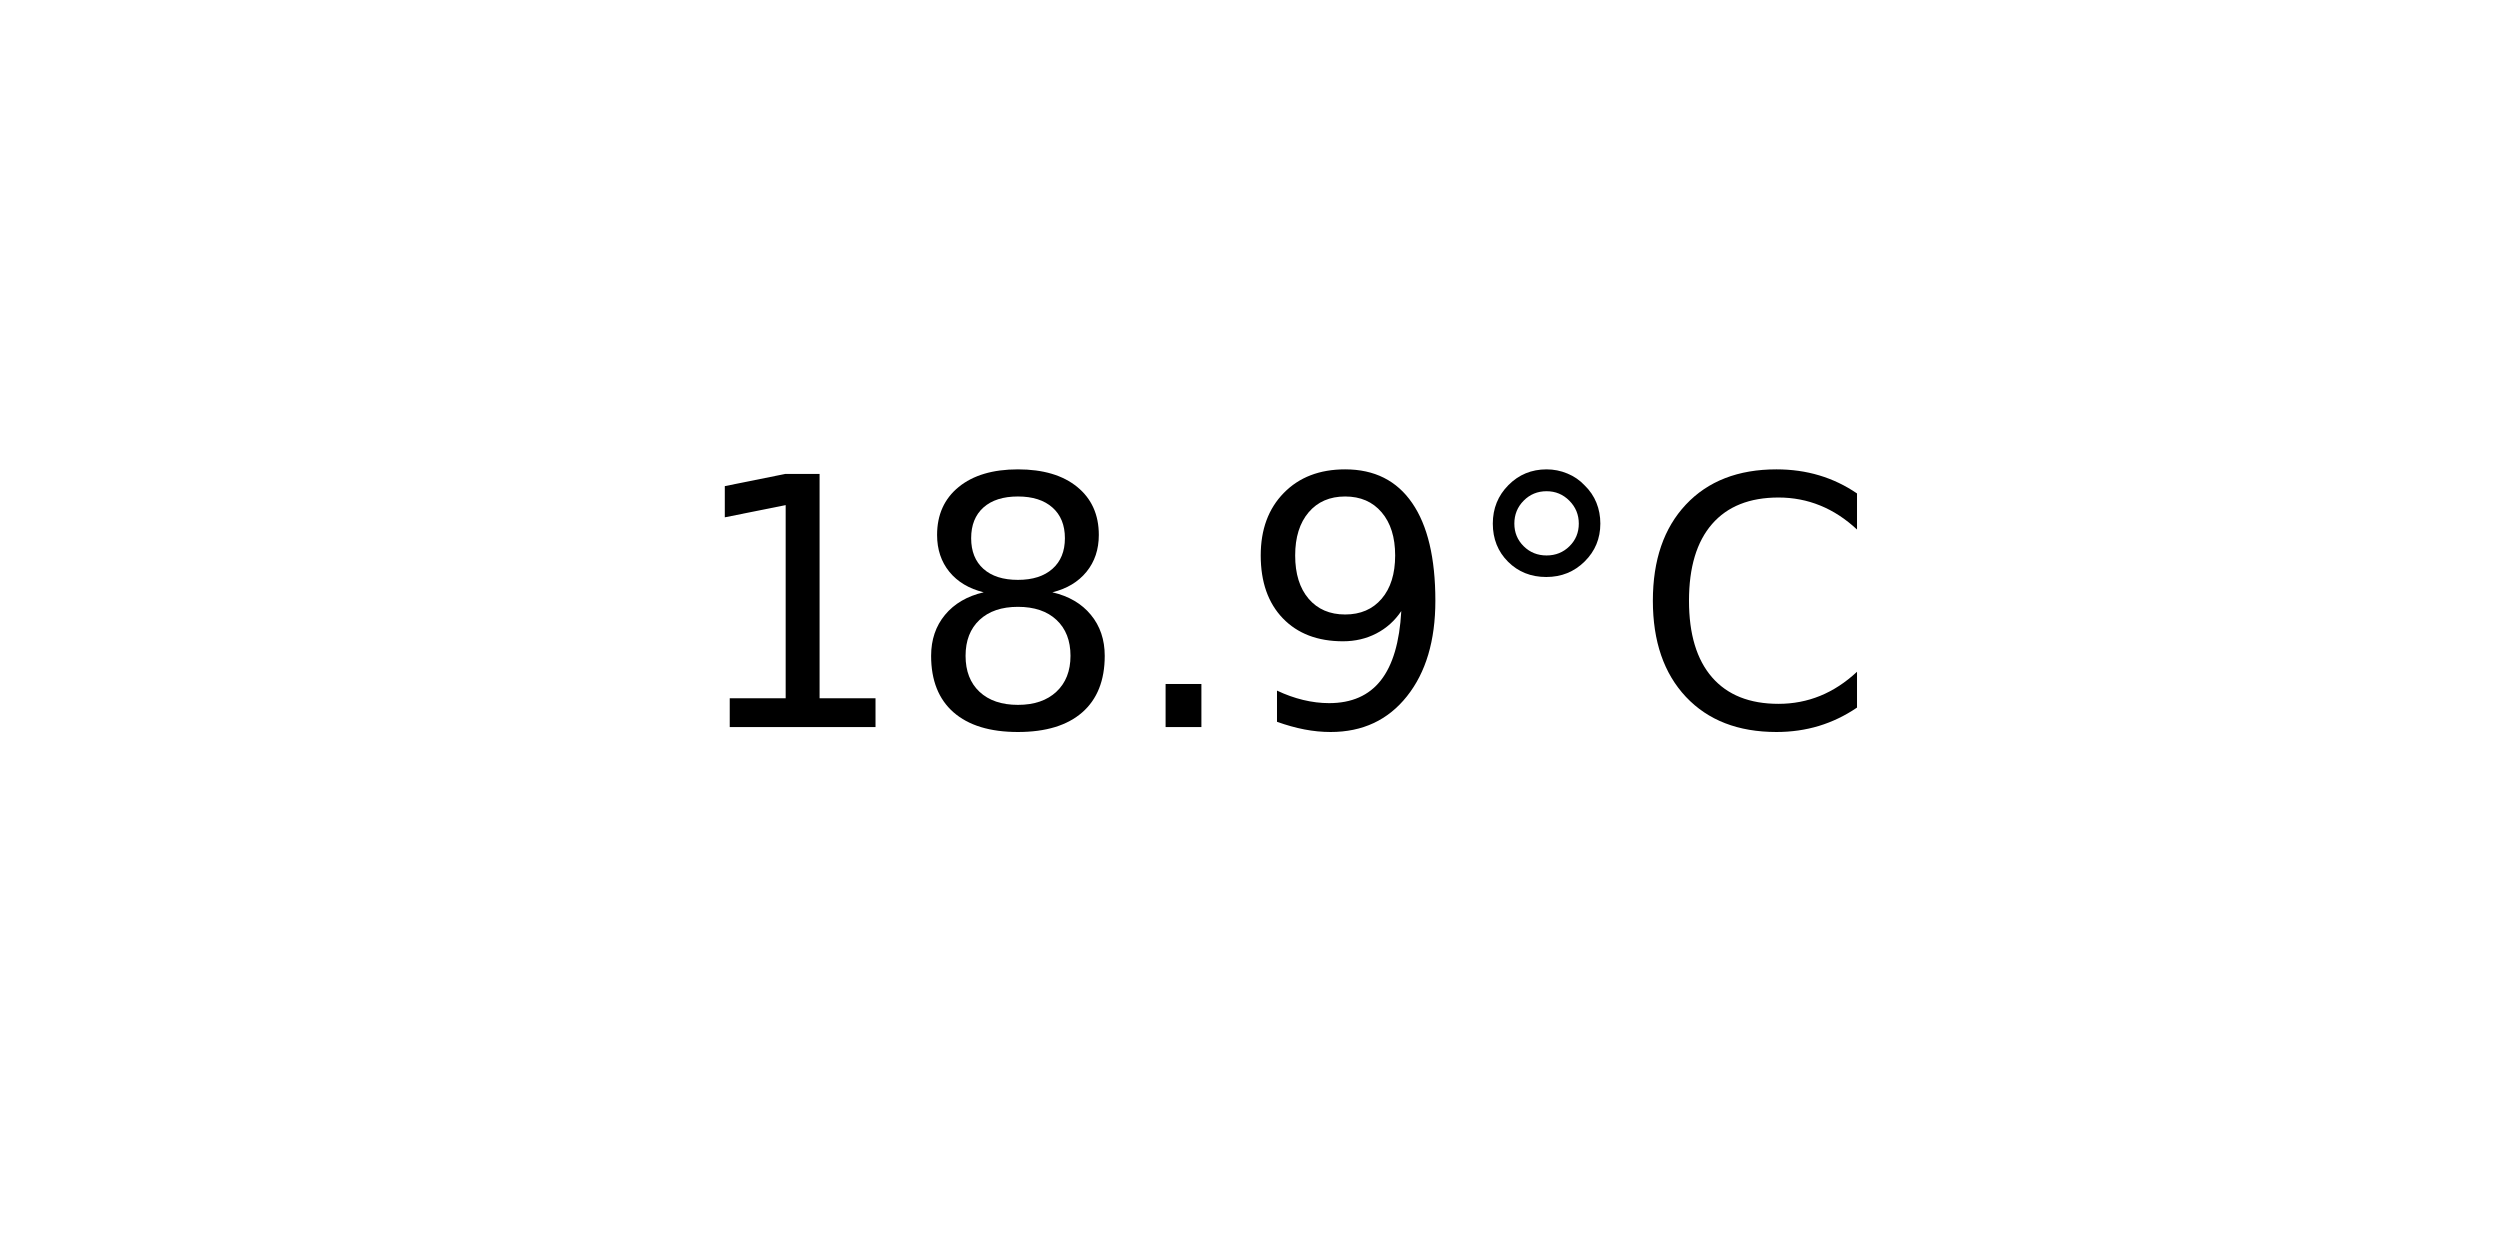
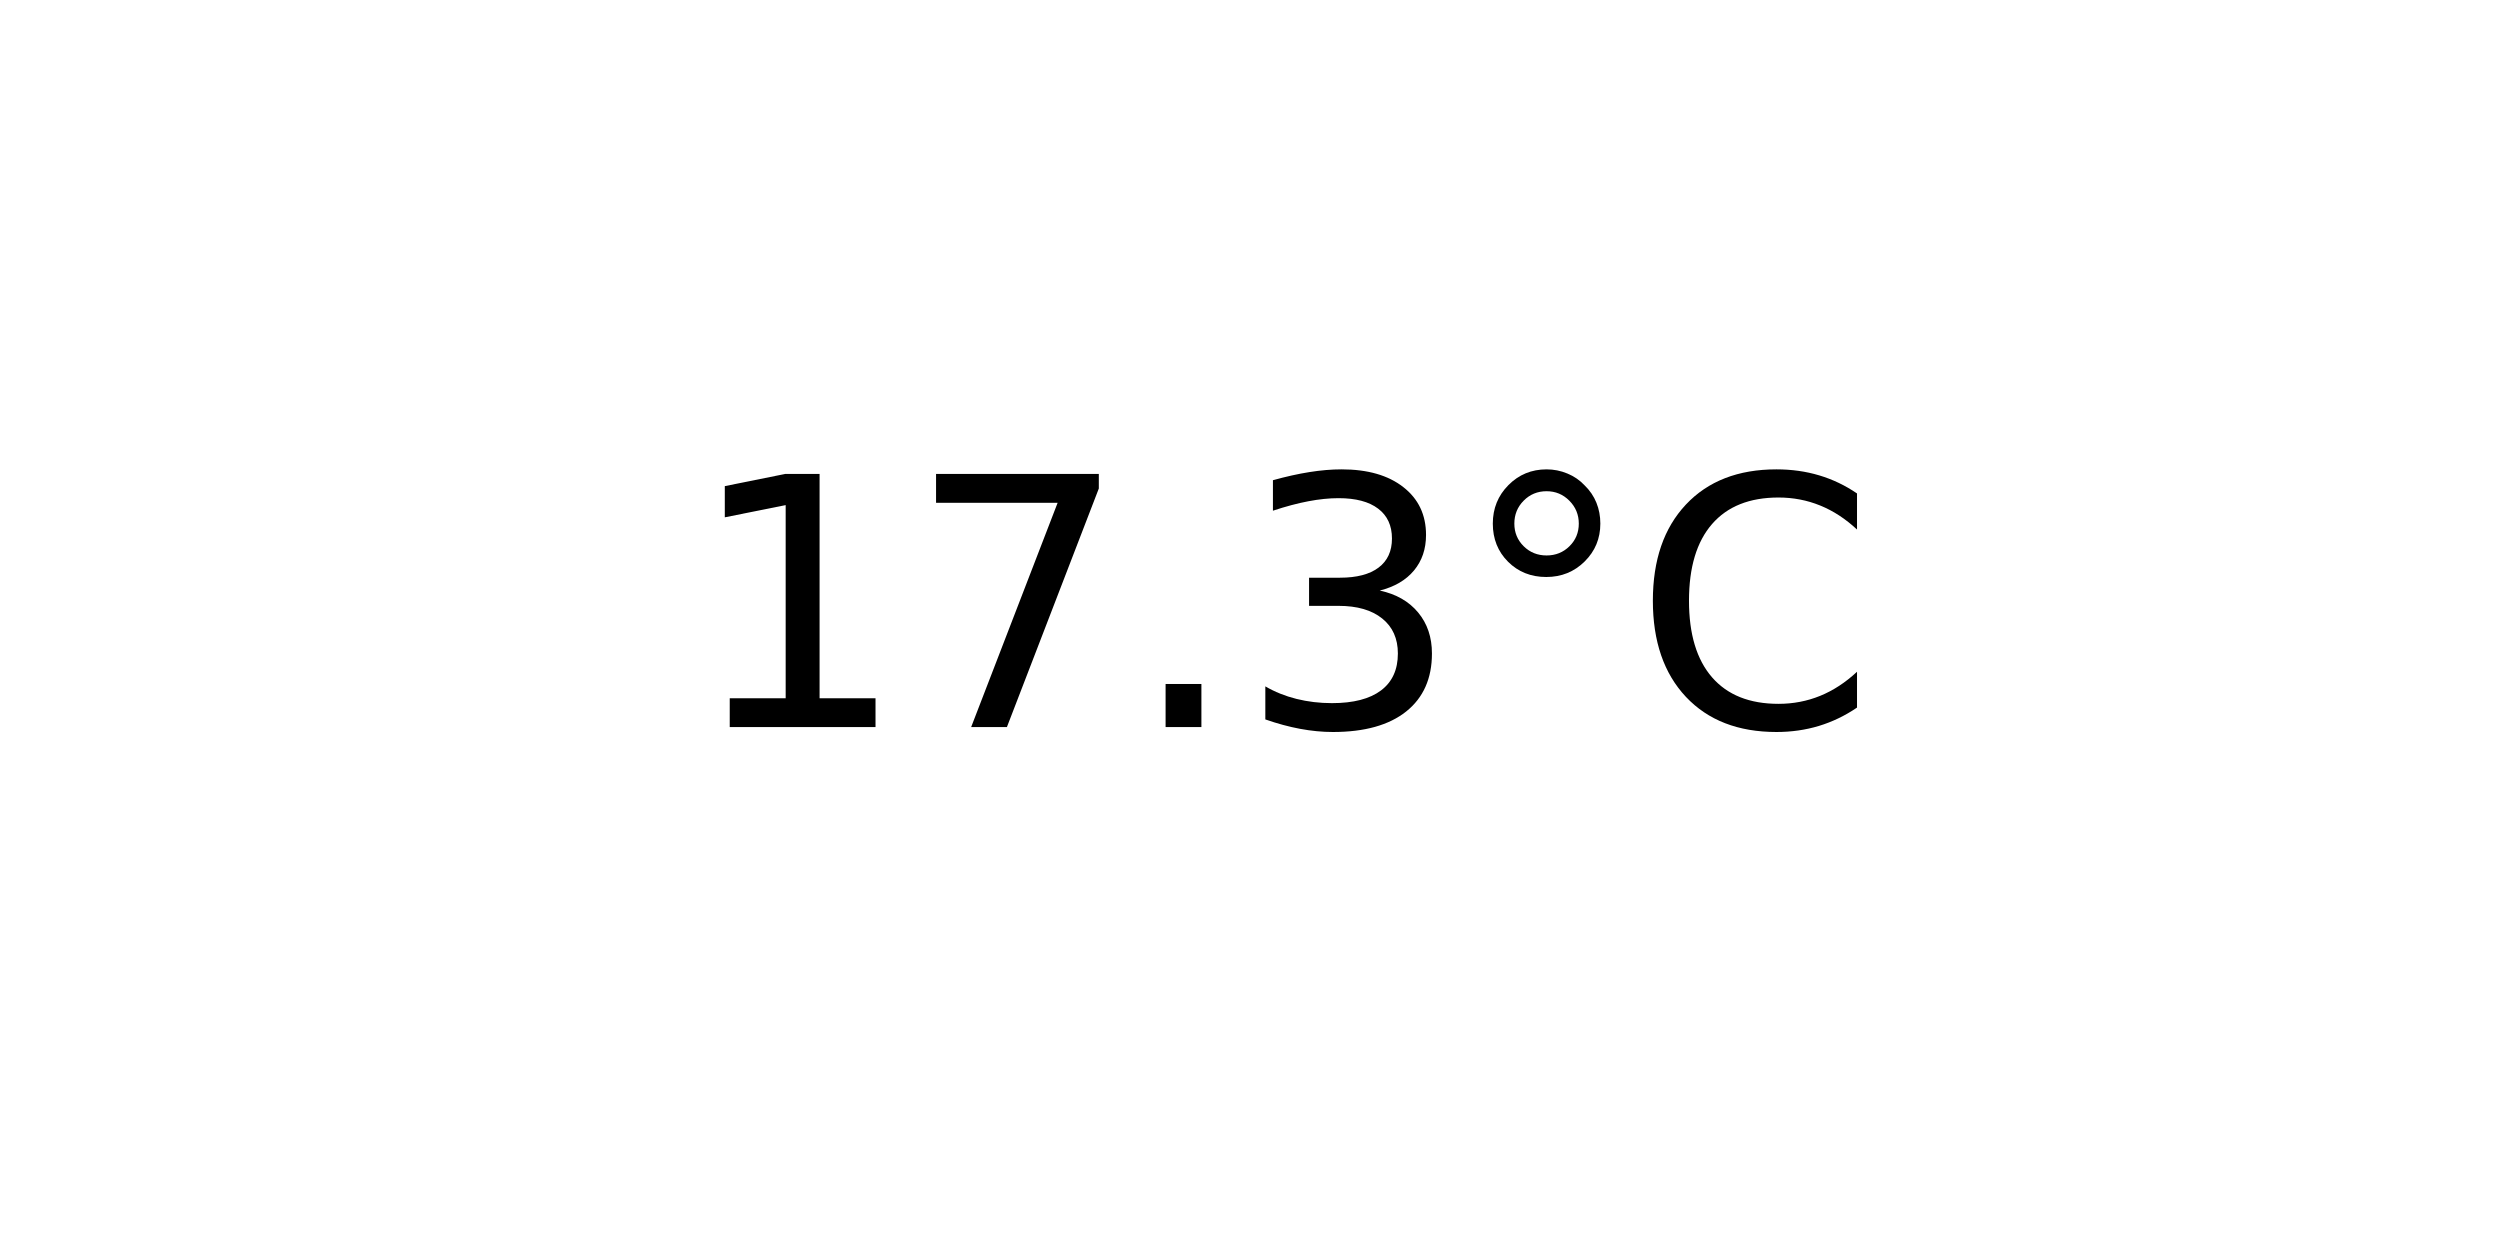
<svg xmlns="http://www.w3.org/2000/svg" xmlns:xlink="http://www.w3.org/1999/xlink" width="72pt" height="36pt" viewBox="0 0 72 36" version="1.1">
  <defs>
    <style type="text/css">*{stroke-linejoin: round; stroke-linecap: butt}</style>
  </defs>
  <g id="figure_1">
    <g id="axes_1">
      <g id="text_1">
        <g transform="translate(19.77578 20.93937) scale(0.1 -0.1)">
          <defs>
            <path id="DejaVuSans-31" d="M 794 531  L 1825 531  L 1825 4091  L 703 3866  L 703 4441  L 1819 4666  L 2450 4666  L 2450 531  L 3481 531  L 3481 0  L 794 0  L 794 531  z " transform="scale(0.015625)" />
-             <path id="DejaVuSans-38" d="M 2034 2216  Q 1584 2216 1326 1975  Q 1069 1734 1069 1313  Q 1069 891 1326 650  Q 1584 409 2034 409  Q 2484 409 2743 651  Q 3003 894 3003 1313  Q 3003 1734 2745 1975  Q 2488 2216 2034 2216  z M 1403 2484  Q 997 2584 770 2862  Q 544 3141 544 3541  Q 544 4100 942 4425  Q 1341 4750 2034 4750  Q 2731 4750 3128 4425  Q 3525 4100 3525 3541  Q 3525 3141 3298 2862  Q 3072 2584 2669 2484  Q 3125 2378 3379 2068  Q 3634 1759 3634 1313  Q 3634 634 3220 271  Q 2806 -91 2034 -91  Q 1263 -91 848 271  Q 434 634 434 1313  Q 434 1759 690 2068  Q 947 2378 1403 2484  z M 1172 3481  Q 1172 3119 1398 2916  Q 1625 2713 2034 2713  Q 2441 2713 2670 2916  Q 2900 3119 2900 3481  Q 2900 3844 2670 4047  Q 2441 4250 2034 4250  Q 1625 4250 1398 4047  Q 1172 3844 1172 3481  z " transform="scale(0.015625)" />
+             <path id="DejaVuSans-37" d="M 525 4666  L 3525 4666  L 3525 4397  L 1831 0  L 1172 0  L 2766 4134  L 525 4134  L 525 4666  z " transform="scale(0.015625)" />
            <path id="DejaVuSans-2e" d="M 684 794  L 1344 794  L 1344 0  L 684 0  L 684 794  z " transform="scale(0.015625)" />
-             <path id="DejaVuSans-39" d="M 703 97  L 703 672  Q 941 559 1184 500  Q 1428 441 1663 441  Q 2288 441 2617 861  Q 2947 1281 2994 2138  Q 2813 1869 2534 1725  Q 2256 1581 1919 1581  Q 1219 1581 811 2004  Q 403 2428 403 3163  Q 403 3881 828 4315  Q 1253 4750 1959 4750  Q 2769 4750 3195 4129  Q 3622 3509 3622 2328  Q 3622 1225 3098 567  Q 2575 -91 1691 -91  Q 1453 -91 1209 -44  Q 966 3 703 97  z M 1959 2075  Q 2384 2075 2632 2365  Q 2881 2656 2881 3163  Q 2881 3666 2632 3958  Q 2384 4250 1959 4250  Q 1534 4250 1286 3958  Q 1038 3666 1038 3163  Q 1038 2656 1286 2365  Q 1534 2075 1959 2075  z " transform="scale(0.015625)" />
+             <path id="DejaVuSans-33" d="M 2597 2516  Q 3050 2419 3304 2112  Q 3559 1806 3559 1356  Q 3559 666 3084 287  Q 2609 -91 1734 -91  Q 1441 -91 1130 -33  Q 819 25 488 141  L 488 750  Q 750 597 1062 519  Q 1375 441 1716 441  Q 2309 441 2620 675  Q 2931 909 2931 1356  Q 2931 1769 2642 2001  Q 2353 2234 1838 2234  L 1294 2234  L 1294 2753  L 1863 2753  Q 2328 2753 2575 2939  Q 2822 3125 2822 3475  Q 2822 3834 2567 4026  Q 2313 4219 1838 4219  Q 1578 4219 1281 4162  Q 984 4106 628 3988  L 628 4550  Q 988 4650 1302 4700  Q 1616 4750 1894 4750  Q 2613 4750 3031 4423  Q 3450 4097 3450 3541  Q 3450 3153 3228 2886  Q 3006 2619 2597 2516  z " transform="scale(0.015625)" />
            <path id="DejaVuSans-b0" d="M 1600 4347  Q 1350 4347 1178 4173  Q 1006 4000 1006 3750  Q 1006 3503 1178 3333  Q 1350 3163 1600 3163  Q 1850 3163 2022 3333  Q 2194 3503 2194 3750  Q 2194 3997 2020 4172  Q 1847 4347 1600 4347  z M 1600 4750  Q 1800 4750 1984 4673  Q 2169 4597 2303 4453  Q 2447 4313 2519 4134  Q 2591 3956 2591 3750  Q 2591 3338 2302 3052  Q 2013 2766 1594 2766  Q 1172 2766 890 3047  Q 609 3328 609 3750  Q 609 4169 896 4459  Q 1184 4750 1600 4750  z " transform="scale(0.015625)" />
            <path id="DejaVuSans-43" d="M 4122 4306  L 4122 3641  Q 3803 3938 3442 4084  Q 3081 4231 2675 4231  Q 1875 4231 1450 3742  Q 1025 3253 1025 2328  Q 1025 1406 1450 917  Q 1875 428 2675 428  Q 3081 428 3442 575  Q 3803 722 4122 1019  L 4122 359  Q 3791 134 3420 21  Q 3050 -91 2638 -91  Q 1578 -91 968 557  Q 359 1206 359 2328  Q 359 3453 968 4101  Q 1578 4750 2638 4750  Q 3056 4750 3426 4639  Q 3797 4528 4122 4306  z " transform="scale(0.015625)" />
          </defs>
          <use xlink:href="#DejaVuSans-31" />
-           <use xlink:href="#DejaVuSans-38" x="63.623" />
+           <use xlink:href="#DejaVuSans-37" x="63.623" />
          <use xlink:href="#DejaVuSans-2e" x="127.246" />
-           <use xlink:href="#DejaVuSans-39" x="159.033" />
+           <use xlink:href="#DejaVuSans-33" x="159.033" />
          <use xlink:href="#DejaVuSans-b0" x="222.656" />
          <use xlink:href="#DejaVuSans-43" x="272.656" />
        </g>
      </g>
    </g>
  </g>
</svg>
